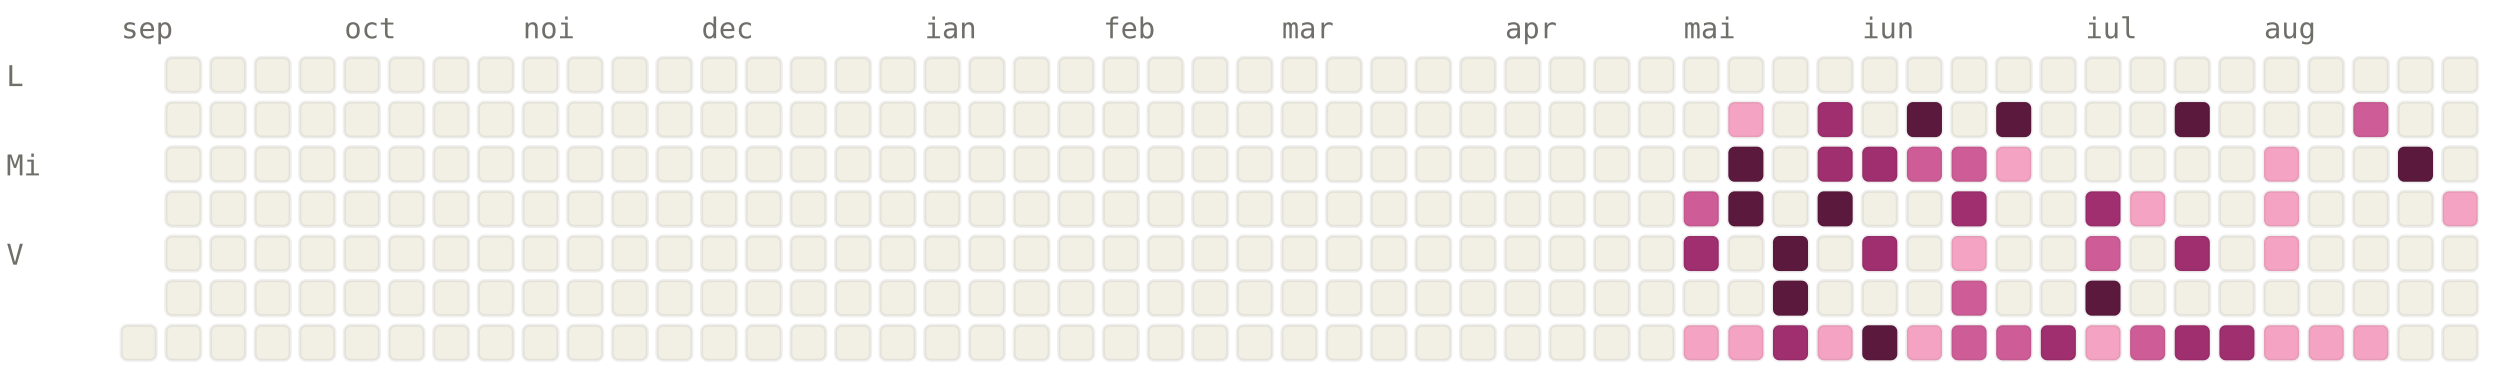
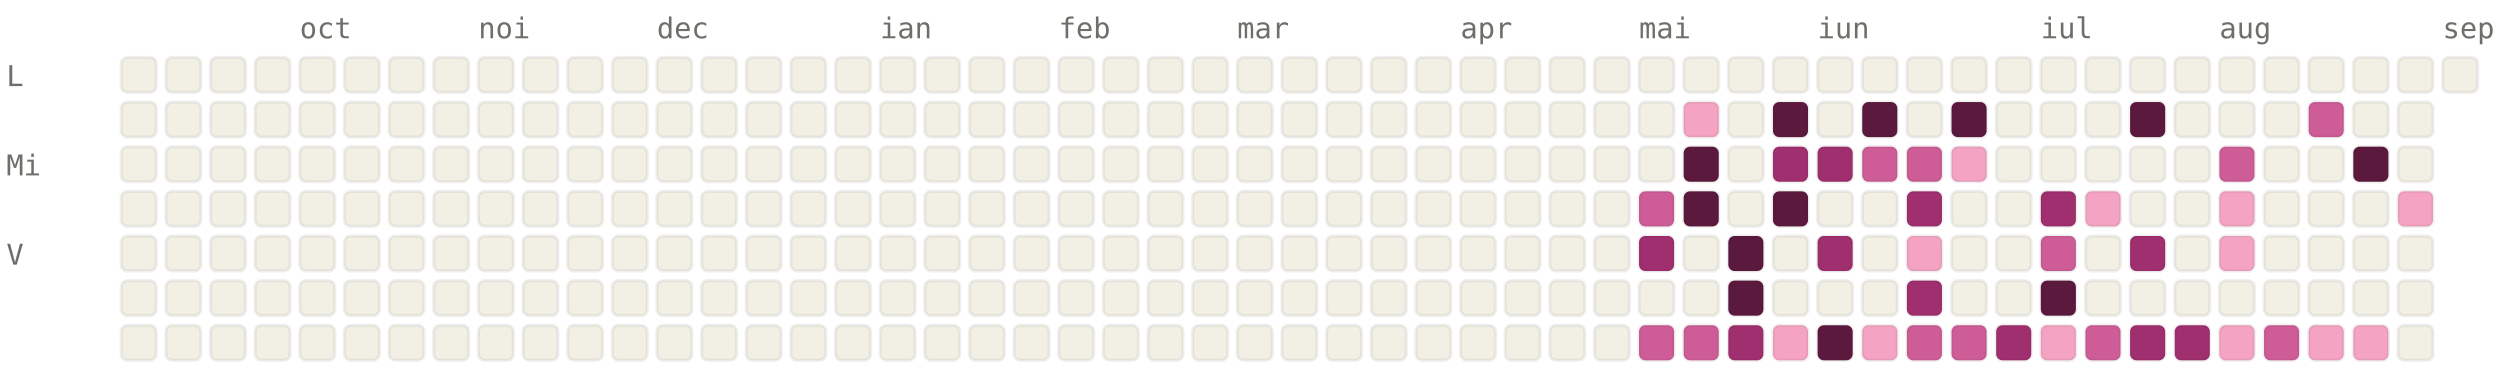
<svg xmlns="http://www.w3.org/2000/svg" viewBox="0 0 784 120" width="784" height="120" font-family="ui-monospace, SFMono-Regular, Menlo, monospace" font-size="9">
  <style>.l0{fill:#F2F0E5;stroke:rgba(0,0,0,0.06)}.l1{fill:#F4A4C2;stroke:rgba(0,0,0,0.06)}.l2{fill:#CE5D97;stroke:rgba(0,0,0,0.06)}.l3{fill:#A02F6F;stroke:rgba(0,0,0,0.06)}.l4{fill:#5C193E;stroke:rgba(0,0,0,0.06)}.lbl{fill:#6F6E69}@media (prefers-color-scheme: dark){.l0{fill:#1C1B1A;stroke:rgba(255,255,255,0.04)}.l1{fill:#451033;stroke:rgba(255,255,255,0.04)}.l2{fill:#751F4F;stroke:rgba(255,255,255,0.04)}.l3{fill:#CE5D97;stroke:rgba(255,255,255,0.04)}.l4{fill:#F4A4C2;stroke:rgba(255,255,255,0.04)}.lbl{fill:#878580}}</style>
-   <text x="38" y="12" class="lbl">sep</text>
-   <text x="108" y="12" class="lbl">oct</text>
-   <text x="164" y="12" class="lbl">noi</text>
-   <text x="220" y="12" class="lbl">dec</text>
-   <text x="290" y="12" class="lbl">ian</text>
-   <text x="346" y="12" class="lbl">feb</text>
-   <text x="402" y="12" class="lbl">mar</text>
-   <text x="472" y="12" class="lbl">apr</text>
-   <text x="528" y="12" class="lbl">mai</text>
-   <text x="584" y="12" class="lbl">iun</text>
-   <text x="654" y="12" class="lbl">iul</text>
-   <text x="710" y="12" class="lbl">aug</text>
+   <text x="94" y="12" class="lbl">oct</text>
+   <text x="150" y="12" class="lbl">noi</text>
+   <text x="206" y="12" class="lbl">dec</text>
+   <text x="276" y="12" class="lbl">ian</text>
+   <text x="332" y="12" class="lbl">feb</text>
+   <text x="388" y="12" class="lbl">mar</text>
+   <text x="458" y="12" class="lbl">apr</text>
+   <text x="514" y="12" class="lbl">mai</text>
+   <text x="570" y="12" class="lbl">iun</text>
+   <text x="640" y="12" class="lbl">iul</text>
+   <text x="696" y="12" class="lbl">aug</text>
+   <text x="766" y="12" class="lbl">sep</text>
  <text x="2" y="27" class="lbl">L</text>
  <text x="2" y="55" class="lbl">Mi</text>
  <text x="2" y="83" class="lbl">V</text>
+   <rect x="38" y="18" width="11" height="11" rx="2" ry="2" class="l0" />
+   <rect x="38" y="32" width="11" height="11" rx="2" ry="2" class="l0" />
+   <rect x="38" y="46" width="11" height="11" rx="2" ry="2" class="l0" />
+   <rect x="38" y="60" width="11" height="11" rx="2" ry="2" class="l0" />
+   <rect x="38" y="74" width="11" height="11" rx="2" ry="2" class="l0" />
+   <rect x="38" y="88" width="11" height="11" rx="2" ry="2" class="l0" />
  <rect x="38" y="102" width="11" height="11" rx="2" ry="2" class="l0" />
  <rect x="52" y="18" width="11" height="11" rx="2" ry="2" class="l0" />
  <rect x="52" y="32" width="11" height="11" rx="2" ry="2" class="l0" />
  <rect x="52" y="46" width="11" height="11" rx="2" ry="2" class="l0" />
  <rect x="52" y="60" width="11" height="11" rx="2" ry="2" class="l0" />
  <rect x="52" y="74" width="11" height="11" rx="2" ry="2" class="l0" />
  <rect x="52" y="88" width="11" height="11" rx="2" ry="2" class="l0" />
  <rect x="52" y="102" width="11" height="11" rx="2" ry="2" class="l0" />
  <rect x="66" y="18" width="11" height="11" rx="2" ry="2" class="l0" />
  <rect x="66" y="32" width="11" height="11" rx="2" ry="2" class="l0" />
  <rect x="66" y="46" width="11" height="11" rx="2" ry="2" class="l0" />
  <rect x="66" y="60" width="11" height="11" rx="2" ry="2" class="l0" />
  <rect x="66" y="74" width="11" height="11" rx="2" ry="2" class="l0" />
  <rect x="66" y="88" width="11" height="11" rx="2" ry="2" class="l0" />
  <rect x="66" y="102" width="11" height="11" rx="2" ry="2" class="l0" />
  <rect x="80" y="18" width="11" height="11" rx="2" ry="2" class="l0" />
  <rect x="80" y="32" width="11" height="11" rx="2" ry="2" class="l0" />
  <rect x="80" y="46" width="11" height="11" rx="2" ry="2" class="l0" />
  <rect x="80" y="60" width="11" height="11" rx="2" ry="2" class="l0" />
  <rect x="80" y="74" width="11" height="11" rx="2" ry="2" class="l0" />
  <rect x="80" y="88" width="11" height="11" rx="2" ry="2" class="l0" />
  <rect x="80" y="102" width="11" height="11" rx="2" ry="2" class="l0" />
  <rect x="94" y="18" width="11" height="11" rx="2" ry="2" class="l0" />
  <rect x="94" y="32" width="11" height="11" rx="2" ry="2" class="l0" />
  <rect x="94" y="46" width="11" height="11" rx="2" ry="2" class="l0" />
  <rect x="94" y="60" width="11" height="11" rx="2" ry="2" class="l0" />
  <rect x="94" y="74" width="11" height="11" rx="2" ry="2" class="l0" />
  <rect x="94" y="88" width="11" height="11" rx="2" ry="2" class="l0" />
  <rect x="94" y="102" width="11" height="11" rx="2" ry="2" class="l0" />
  <rect x="108" y="18" width="11" height="11" rx="2" ry="2" class="l0" />
  <rect x="108" y="32" width="11" height="11" rx="2" ry="2" class="l0" />
  <rect x="108" y="46" width="11" height="11" rx="2" ry="2" class="l0" />
  <rect x="108" y="60" width="11" height="11" rx="2" ry="2" class="l0" />
  <rect x="108" y="74" width="11" height="11" rx="2" ry="2" class="l0" />
  <rect x="108" y="88" width="11" height="11" rx="2" ry="2" class="l0" />
  <rect x="108" y="102" width="11" height="11" rx="2" ry="2" class="l0" />
  <rect x="122" y="18" width="11" height="11" rx="2" ry="2" class="l0" />
  <rect x="122" y="32" width="11" height="11" rx="2" ry="2" class="l0" />
  <rect x="122" y="46" width="11" height="11" rx="2" ry="2" class="l0" />
  <rect x="122" y="60" width="11" height="11" rx="2" ry="2" class="l0" />
  <rect x="122" y="74" width="11" height="11" rx="2" ry="2" class="l0" />
  <rect x="122" y="88" width="11" height="11" rx="2" ry="2" class="l0" />
  <rect x="122" y="102" width="11" height="11" rx="2" ry="2" class="l0" />
  <rect x="136" y="18" width="11" height="11" rx="2" ry="2" class="l0" />
  <rect x="136" y="32" width="11" height="11" rx="2" ry="2" class="l0" />
  <rect x="136" y="46" width="11" height="11" rx="2" ry="2" class="l0" />
  <rect x="136" y="60" width="11" height="11" rx="2" ry="2" class="l0" />
  <rect x="136" y="74" width="11" height="11" rx="2" ry="2" class="l0" />
  <rect x="136" y="88" width="11" height="11" rx="2" ry="2" class="l0" />
  <rect x="136" y="102" width="11" height="11" rx="2" ry="2" class="l0" />
  <rect x="150" y="18" width="11" height="11" rx="2" ry="2" class="l0" />
  <rect x="150" y="32" width="11" height="11" rx="2" ry="2" class="l0" />
  <rect x="150" y="46" width="11" height="11" rx="2" ry="2" class="l0" />
  <rect x="150" y="60" width="11" height="11" rx="2" ry="2" class="l0" />
  <rect x="150" y="74" width="11" height="11" rx="2" ry="2" class="l0" />
  <rect x="150" y="88" width="11" height="11" rx="2" ry="2" class="l0" />
  <rect x="150" y="102" width="11" height="11" rx="2" ry="2" class="l0" />
  <rect x="164" y="18" width="11" height="11" rx="2" ry="2" class="l0" />
  <rect x="164" y="32" width="11" height="11" rx="2" ry="2" class="l0" />
  <rect x="164" y="46" width="11" height="11" rx="2" ry="2" class="l0" />
  <rect x="164" y="60" width="11" height="11" rx="2" ry="2" class="l0" />
  <rect x="164" y="74" width="11" height="11" rx="2" ry="2" class="l0" />
  <rect x="164" y="88" width="11" height="11" rx="2" ry="2" class="l0" />
  <rect x="164" y="102" width="11" height="11" rx="2" ry="2" class="l0" />
  <rect x="178" y="18" width="11" height="11" rx="2" ry="2" class="l0" />
  <rect x="178" y="32" width="11" height="11" rx="2" ry="2" class="l0" />
  <rect x="178" y="46" width="11" height="11" rx="2" ry="2" class="l0" />
  <rect x="178" y="60" width="11" height="11" rx="2" ry="2" class="l0" />
  <rect x="178" y="74" width="11" height="11" rx="2" ry="2" class="l0" />
  <rect x="178" y="88" width="11" height="11" rx="2" ry="2" class="l0" />
  <rect x="178" y="102" width="11" height="11" rx="2" ry="2" class="l0" />
  <rect x="192" y="18" width="11" height="11" rx="2" ry="2" class="l0" />
  <rect x="192" y="32" width="11" height="11" rx="2" ry="2" class="l0" />
  <rect x="192" y="46" width="11" height="11" rx="2" ry="2" class="l0" />
  <rect x="192" y="60" width="11" height="11" rx="2" ry="2" class="l0" />
  <rect x="192" y="74" width="11" height="11" rx="2" ry="2" class="l0" />
  <rect x="192" y="88" width="11" height="11" rx="2" ry="2" class="l0" />
  <rect x="192" y="102" width="11" height="11" rx="2" ry="2" class="l0" />
  <rect x="206" y="18" width="11" height="11" rx="2" ry="2" class="l0" />
  <rect x="206" y="32" width="11" height="11" rx="2" ry="2" class="l0" />
  <rect x="206" y="46" width="11" height="11" rx="2" ry="2" class="l0" />
  <rect x="206" y="60" width="11" height="11" rx="2" ry="2" class="l0" />
  <rect x="206" y="74" width="11" height="11" rx="2" ry="2" class="l0" />
  <rect x="206" y="88" width="11" height="11" rx="2" ry="2" class="l0" />
  <rect x="206" y="102" width="11" height="11" rx="2" ry="2" class="l0" />
  <rect x="220" y="18" width="11" height="11" rx="2" ry="2" class="l0" />
  <rect x="220" y="32" width="11" height="11" rx="2" ry="2" class="l0" />
  <rect x="220" y="46" width="11" height="11" rx="2" ry="2" class="l0" />
  <rect x="220" y="60" width="11" height="11" rx="2" ry="2" class="l0" />
  <rect x="220" y="74" width="11" height="11" rx="2" ry="2" class="l0" />
  <rect x="220" y="88" width="11" height="11" rx="2" ry="2" class="l0" />
  <rect x="220" y="102" width="11" height="11" rx="2" ry="2" class="l0" />
  <rect x="234" y="18" width="11" height="11" rx="2" ry="2" class="l0" />
  <rect x="234" y="32" width="11" height="11" rx="2" ry="2" class="l0" />
  <rect x="234" y="46" width="11" height="11" rx="2" ry="2" class="l0" />
  <rect x="234" y="60" width="11" height="11" rx="2" ry="2" class="l0" />
  <rect x="234" y="74" width="11" height="11" rx="2" ry="2" class="l0" />
  <rect x="234" y="88" width="11" height="11" rx="2" ry="2" class="l0" />
  <rect x="234" y="102" width="11" height="11" rx="2" ry="2" class="l0" />
  <rect x="248" y="18" width="11" height="11" rx="2" ry="2" class="l0" />
  <rect x="248" y="32" width="11" height="11" rx="2" ry="2" class="l0" />
  <rect x="248" y="46" width="11" height="11" rx="2" ry="2" class="l0" />
  <rect x="248" y="60" width="11" height="11" rx="2" ry="2" class="l0" />
  <rect x="248" y="74" width="11" height="11" rx="2" ry="2" class="l0" />
  <rect x="248" y="88" width="11" height="11" rx="2" ry="2" class="l0" />
  <rect x="248" y="102" width="11" height="11" rx="2" ry="2" class="l0" />
  <rect x="262" y="18" width="11" height="11" rx="2" ry="2" class="l0" />
  <rect x="262" y="32" width="11" height="11" rx="2" ry="2" class="l0" />
  <rect x="262" y="46" width="11" height="11" rx="2" ry="2" class="l0" />
  <rect x="262" y="60" width="11" height="11" rx="2" ry="2" class="l0" />
  <rect x="262" y="74" width="11" height="11" rx="2" ry="2" class="l0" />
  <rect x="262" y="88" width="11" height="11" rx="2" ry="2" class="l0" />
  <rect x="262" y="102" width="11" height="11" rx="2" ry="2" class="l0" />
  <rect x="276" y="18" width="11" height="11" rx="2" ry="2" class="l0" />
  <rect x="276" y="32" width="11" height="11" rx="2" ry="2" class="l0" />
  <rect x="276" y="46" width="11" height="11" rx="2" ry="2" class="l0" />
  <rect x="276" y="60" width="11" height="11" rx="2" ry="2" class="l0" />
  <rect x="276" y="74" width="11" height="11" rx="2" ry="2" class="l0" />
  <rect x="276" y="88" width="11" height="11" rx="2" ry="2" class="l0" />
  <rect x="276" y="102" width="11" height="11" rx="2" ry="2" class="l0" />
  <rect x="290" y="18" width="11" height="11" rx="2" ry="2" class="l0" />
  <rect x="290" y="32" width="11" height="11" rx="2" ry="2" class="l0" />
  <rect x="290" y="46" width="11" height="11" rx="2" ry="2" class="l0" />
  <rect x="290" y="60" width="11" height="11" rx="2" ry="2" class="l0" />
  <rect x="290" y="74" width="11" height="11" rx="2" ry="2" class="l0" />
  <rect x="290" y="88" width="11" height="11" rx="2" ry="2" class="l0" />
  <rect x="290" y="102" width="11" height="11" rx="2" ry="2" class="l0" />
  <rect x="304" y="18" width="11" height="11" rx="2" ry="2" class="l0" />
  <rect x="304" y="32" width="11" height="11" rx="2" ry="2" class="l0" />
  <rect x="304" y="46" width="11" height="11" rx="2" ry="2" class="l0" />
  <rect x="304" y="60" width="11" height="11" rx="2" ry="2" class="l0" />
  <rect x="304" y="74" width="11" height="11" rx="2" ry="2" class="l0" />
  <rect x="304" y="88" width="11" height="11" rx="2" ry="2" class="l0" />
  <rect x="304" y="102" width="11" height="11" rx="2" ry="2" class="l0" />
  <rect x="318" y="18" width="11" height="11" rx="2" ry="2" class="l0" />
  <rect x="318" y="32" width="11" height="11" rx="2" ry="2" class="l0" />
  <rect x="318" y="46" width="11" height="11" rx="2" ry="2" class="l0" />
  <rect x="318" y="60" width="11" height="11" rx="2" ry="2" class="l0" />
  <rect x="318" y="74" width="11" height="11" rx="2" ry="2" class="l0" />
  <rect x="318" y="88" width="11" height="11" rx="2" ry="2" class="l0" />
  <rect x="318" y="102" width="11" height="11" rx="2" ry="2" class="l0" />
  <rect x="332" y="18" width="11" height="11" rx="2" ry="2" class="l0" />
  <rect x="332" y="32" width="11" height="11" rx="2" ry="2" class="l0" />
  <rect x="332" y="46" width="11" height="11" rx="2" ry="2" class="l0" />
  <rect x="332" y="60" width="11" height="11" rx="2" ry="2" class="l0" />
  <rect x="332" y="74" width="11" height="11" rx="2" ry="2" class="l0" />
  <rect x="332" y="88" width="11" height="11" rx="2" ry="2" class="l0" />
  <rect x="332" y="102" width="11" height="11" rx="2" ry="2" class="l0" />
  <rect x="346" y="18" width="11" height="11" rx="2" ry="2" class="l0" />
  <rect x="346" y="32" width="11" height="11" rx="2" ry="2" class="l0" />
  <rect x="346" y="46" width="11" height="11" rx="2" ry="2" class="l0" />
  <rect x="346" y="60" width="11" height="11" rx="2" ry="2" class="l0" />
  <rect x="346" y="74" width="11" height="11" rx="2" ry="2" class="l0" />
  <rect x="346" y="88" width="11" height="11" rx="2" ry="2" class="l0" />
  <rect x="346" y="102" width="11" height="11" rx="2" ry="2" class="l0" />
  <rect x="360" y="18" width="11" height="11" rx="2" ry="2" class="l0" />
  <rect x="360" y="32" width="11" height="11" rx="2" ry="2" class="l0" />
  <rect x="360" y="46" width="11" height="11" rx="2" ry="2" class="l0" />
  <rect x="360" y="60" width="11" height="11" rx="2" ry="2" class="l0" />
  <rect x="360" y="74" width="11" height="11" rx="2" ry="2" class="l0" />
  <rect x="360" y="88" width="11" height="11" rx="2" ry="2" class="l0" />
  <rect x="360" y="102" width="11" height="11" rx="2" ry="2" class="l0" />
  <rect x="374" y="18" width="11" height="11" rx="2" ry="2" class="l0" />
  <rect x="374" y="32" width="11" height="11" rx="2" ry="2" class="l0" />
  <rect x="374" y="46" width="11" height="11" rx="2" ry="2" class="l0" />
  <rect x="374" y="60" width="11" height="11" rx="2" ry="2" class="l0" />
  <rect x="374" y="74" width="11" height="11" rx="2" ry="2" class="l0" />
  <rect x="374" y="88" width="11" height="11" rx="2" ry="2" class="l0" />
  <rect x="374" y="102" width="11" height="11" rx="2" ry="2" class="l0" />
  <rect x="388" y="18" width="11" height="11" rx="2" ry="2" class="l0" />
  <rect x="388" y="32" width="11" height="11" rx="2" ry="2" class="l0" />
  <rect x="388" y="46" width="11" height="11" rx="2" ry="2" class="l0" />
  <rect x="388" y="60" width="11" height="11" rx="2" ry="2" class="l0" />
  <rect x="388" y="74" width="11" height="11" rx="2" ry="2" class="l0" />
  <rect x="388" y="88" width="11" height="11" rx="2" ry="2" class="l0" />
  <rect x="388" y="102" width="11" height="11" rx="2" ry="2" class="l0" />
  <rect x="402" y="18" width="11" height="11" rx="2" ry="2" class="l0" />
  <rect x="402" y="32" width="11" height="11" rx="2" ry="2" class="l0" />
  <rect x="402" y="46" width="11" height="11" rx="2" ry="2" class="l0" />
  <rect x="402" y="60" width="11" height="11" rx="2" ry="2" class="l0" />
  <rect x="402" y="74" width="11" height="11" rx="2" ry="2" class="l0" />
  <rect x="402" y="88" width="11" height="11" rx="2" ry="2" class="l0" />
  <rect x="402" y="102" width="11" height="11" rx="2" ry="2" class="l0" />
  <rect x="416" y="18" width="11" height="11" rx="2" ry="2" class="l0" />
  <rect x="416" y="32" width="11" height="11" rx="2" ry="2" class="l0" />
  <rect x="416" y="46" width="11" height="11" rx="2" ry="2" class="l0" />
  <rect x="416" y="60" width="11" height="11" rx="2" ry="2" class="l0" />
  <rect x="416" y="74" width="11" height="11" rx="2" ry="2" class="l0" />
  <rect x="416" y="88" width="11" height="11" rx="2" ry="2" class="l0" />
  <rect x="416" y="102" width="11" height="11" rx="2" ry="2" class="l0" />
  <rect x="430" y="18" width="11" height="11" rx="2" ry="2" class="l0" />
  <rect x="430" y="32" width="11" height="11" rx="2" ry="2" class="l0" />
  <rect x="430" y="46" width="11" height="11" rx="2" ry="2" class="l0" />
  <rect x="430" y="60" width="11" height="11" rx="2" ry="2" class="l0" />
  <rect x="430" y="74" width="11" height="11" rx="2" ry="2" class="l0" />
  <rect x="430" y="88" width="11" height="11" rx="2" ry="2" class="l0" />
  <rect x="430" y="102" width="11" height="11" rx="2" ry="2" class="l0" />
  <rect x="444" y="18" width="11" height="11" rx="2" ry="2" class="l0" />
  <rect x="444" y="32" width="11" height="11" rx="2" ry="2" class="l0" />
  <rect x="444" y="46" width="11" height="11" rx="2" ry="2" class="l0" />
  <rect x="444" y="60" width="11" height="11" rx="2" ry="2" class="l0" />
  <rect x="444" y="74" width="11" height="11" rx="2" ry="2" class="l0" />
  <rect x="444" y="88" width="11" height="11" rx="2" ry="2" class="l0" />
  <rect x="444" y="102" width="11" height="11" rx="2" ry="2" class="l0" />
  <rect x="458" y="18" width="11" height="11" rx="2" ry="2" class="l0" />
  <rect x="458" y="32" width="11" height="11" rx="2" ry="2" class="l0" />
  <rect x="458" y="46" width="11" height="11" rx="2" ry="2" class="l0" />
  <rect x="458" y="60" width="11" height="11" rx="2" ry="2" class="l0" />
  <rect x="458" y="74" width="11" height="11" rx="2" ry="2" class="l0" />
  <rect x="458" y="88" width="11" height="11" rx="2" ry="2" class="l0" />
  <rect x="458" y="102" width="11" height="11" rx="2" ry="2" class="l0" />
  <rect x="472" y="18" width="11" height="11" rx="2" ry="2" class="l0" />
  <rect x="472" y="32" width="11" height="11" rx="2" ry="2" class="l0" />
  <rect x="472" y="46" width="11" height="11" rx="2" ry="2" class="l0" />
  <rect x="472" y="60" width="11" height="11" rx="2" ry="2" class="l0" />
  <rect x="472" y="74" width="11" height="11" rx="2" ry="2" class="l0" />
  <rect x="472" y="88" width="11" height="11" rx="2" ry="2" class="l0" />
  <rect x="472" y="102" width="11" height="11" rx="2" ry="2" class="l0" />
  <rect x="486" y="18" width="11" height="11" rx="2" ry="2" class="l0" />
  <rect x="486" y="32" width="11" height="11" rx="2" ry="2" class="l0" />
  <rect x="486" y="46" width="11" height="11" rx="2" ry="2" class="l0" />
  <rect x="486" y="60" width="11" height="11" rx="2" ry="2" class="l0" />
  <rect x="486" y="74" width="11" height="11" rx="2" ry="2" class="l0" />
  <rect x="486" y="88" width="11" height="11" rx="2" ry="2" class="l0" />
  <rect x="486" y="102" width="11" height="11" rx="2" ry="2" class="l0" />
  <rect x="500" y="18" width="11" height="11" rx="2" ry="2" class="l0" />
  <rect x="500" y="32" width="11" height="11" rx="2" ry="2" class="l0" />
  <rect x="500" y="46" width="11" height="11" rx="2" ry="2" class="l0" />
  <rect x="500" y="60" width="11" height="11" rx="2" ry="2" class="l0" />
  <rect x="500" y="74" width="11" height="11" rx="2" ry="2" class="l0" />
  <rect x="500" y="88" width="11" height="11" rx="2" ry="2" class="l0" />
  <rect x="500" y="102" width="11" height="11" rx="2" ry="2" class="l0" />
  <rect x="514" y="18" width="11" height="11" rx="2" ry="2" class="l0" />
  <rect x="514" y="32" width="11" height="11" rx="2" ry="2" class="l0" />
  <rect x="514" y="46" width="11" height="11" rx="2" ry="2" class="l0" />
-   <rect x="514" y="60" width="11" height="11" rx="2" ry="2" class="l0" />
-   <rect x="514" y="74" width="11" height="11" rx="2" ry="2" class="l0" />
+   <rect x="514" y="60" width="11" height="11" rx="2" ry="2" class="l2" />
+   <rect x="514" y="74" width="11" height="11" rx="2" ry="2" class="l3" />
  <rect x="514" y="88" width="11" height="11" rx="2" ry="2" class="l0" />
-   <rect x="514" y="102" width="11" height="11" rx="2" ry="2" class="l0" />
+   <rect x="514" y="102" width="11" height="11" rx="2" ry="2" class="l2" />
  <rect x="528" y="18" width="11" height="11" rx="2" ry="2" class="l0" />
-   <rect x="528" y="32" width="11" height="11" rx="2" ry="2" class="l0" />
-   <rect x="528" y="46" width="11" height="11" rx="2" ry="2" class="l0" />
-   <rect x="528" y="60" width="11" height="11" rx="2" ry="2" class="l2" />
-   <rect x="528" y="74" width="11" height="11" rx="2" ry="2" class="l3" />
+   <rect x="528" y="32" width="11" height="11" rx="2" ry="2" class="l1" />
+   <rect x="528" y="46" width="11" height="11" rx="2" ry="2" class="l4" />
+   <rect x="528" y="60" width="11" height="11" rx="2" ry="2" class="l4" />
+   <rect x="528" y="74" width="11" height="11" rx="2" ry="2" class="l0" />
  <rect x="528" y="88" width="11" height="11" rx="2" ry="2" class="l0" />
-   <rect x="528" y="102" width="11" height="11" rx="2" ry="2" class="l1" />
+   <rect x="528" y="102" width="11" height="11" rx="2" ry="2" class="l2" />
  <rect x="542" y="18" width="11" height="11" rx="2" ry="2" class="l0" />
-   <rect x="542" y="32" width="11" height="11" rx="2" ry="2" class="l1" />
-   <rect x="542" y="46" width="11" height="11" rx="2" ry="2" class="l4" />
-   <rect x="542" y="60" width="11" height="11" rx="2" ry="2" class="l4" />
-   <rect x="542" y="74" width="11" height="11" rx="2" ry="2" class="l0" />
-   <rect x="542" y="88" width="11" height="11" rx="2" ry="2" class="l0" />
-   <rect x="542" y="102" width="11" height="11" rx="2" ry="2" class="l1" />
+   <rect x="542" y="32" width="11" height="11" rx="2" ry="2" class="l0" />
+   <rect x="542" y="46" width="11" height="11" rx="2" ry="2" class="l0" />
+   <rect x="542" y="60" width="11" height="11" rx="2" ry="2" class="l0" />
+   <rect x="542" y="74" width="11" height="11" rx="2" ry="2" class="l4" />
+   <rect x="542" y="88" width="11" height="11" rx="2" ry="2" class="l4" />
+   <rect x="542" y="102" width="11" height="11" rx="2" ry="2" class="l3" />
  <rect x="556" y="18" width="11" height="11" rx="2" ry="2" class="l0" />
-   <rect x="556" y="32" width="11" height="11" rx="2" ry="2" class="l0" />
-   <rect x="556" y="46" width="11" height="11" rx="2" ry="2" class="l0" />
-   <rect x="556" y="60" width="11" height="11" rx="2" ry="2" class="l0" />
-   <rect x="556" y="74" width="11" height="11" rx="2" ry="2" class="l4" />
-   <rect x="556" y="88" width="11" height="11" rx="2" ry="2" class="l4" />
-   <rect x="556" y="102" width="11" height="11" rx="2" ry="2" class="l3" />
+   <rect x="556" y="32" width="11" height="11" rx="2" ry="2" class="l4" />
+   <rect x="556" y="46" width="11" height="11" rx="2" ry="2" class="l3" />
+   <rect x="556" y="60" width="11" height="11" rx="2" ry="2" class="l4" />
+   <rect x="556" y="74" width="11" height="11" rx="2" ry="2" class="l0" />
+   <rect x="556" y="88" width="11" height="11" rx="2" ry="2" class="l0" />
+   <rect x="556" y="102" width="11" height="11" rx="2" ry="2" class="l1" />
  <rect x="570" y="18" width="11" height="11" rx="2" ry="2" class="l0" />
-   <rect x="570" y="32" width="11" height="11" rx="2" ry="2" class="l3" />
+   <rect x="570" y="32" width="11" height="11" rx="2" ry="2" class="l0" />
  <rect x="570" y="46" width="11" height="11" rx="2" ry="2" class="l3" />
-   <rect x="570" y="60" width="11" height="11" rx="2" ry="2" class="l4" />
-   <rect x="570" y="74" width="11" height="11" rx="2" ry="2" class="l0" />
+   <rect x="570" y="60" width="11" height="11" rx="2" ry="2" class="l0" />
+   <rect x="570" y="74" width="11" height="11" rx="2" ry="2" class="l3" />
  <rect x="570" y="88" width="11" height="11" rx="2" ry="2" class="l0" />
-   <rect x="570" y="102" width="11" height="11" rx="2" ry="2" class="l1" />
+   <rect x="570" y="102" width="11" height="11" rx="2" ry="2" class="l4" />
  <rect x="584" y="18" width="11" height="11" rx="2" ry="2" class="l0" />
-   <rect x="584" y="32" width="11" height="11" rx="2" ry="2" class="l0" />
-   <rect x="584" y="46" width="11" height="11" rx="2" ry="2" class="l3" />
+   <rect x="584" y="32" width="11" height="11" rx="2" ry="2" class="l4" />
+   <rect x="584" y="46" width="11" height="11" rx="2" ry="2" class="l2" />
  <rect x="584" y="60" width="11" height="11" rx="2" ry="2" class="l0" />
-   <rect x="584" y="74" width="11" height="11" rx="2" ry="2" class="l3" />
+   <rect x="584" y="74" width="11" height="11" rx="2" ry="2" class="l0" />
  <rect x="584" y="88" width="11" height="11" rx="2" ry="2" class="l0" />
-   <rect x="584" y="102" width="11" height="11" rx="2" ry="2" class="l4" />
+   <rect x="584" y="102" width="11" height="11" rx="2" ry="2" class="l1" />
  <rect x="598" y="18" width="11" height="11" rx="2" ry="2" class="l0" />
-   <rect x="598" y="32" width="11" height="11" rx="2" ry="2" class="l4" />
+   <rect x="598" y="32" width="11" height="11" rx="2" ry="2" class="l0" />
  <rect x="598" y="46" width="11" height="11" rx="2" ry="2" class="l2" />
-   <rect x="598" y="60" width="11" height="11" rx="2" ry="2" class="l0" />
-   <rect x="598" y="74" width="11" height="11" rx="2" ry="2" class="l0" />
-   <rect x="598" y="88" width="11" height="11" rx="2" ry="2" class="l0" />
-   <rect x="598" y="102" width="11" height="11" rx="2" ry="2" class="l1" />
+   <rect x="598" y="60" width="11" height="11" rx="2" ry="2" class="l3" />
+   <rect x="598" y="74" width="11" height="11" rx="2" ry="2" class="l1" />
+   <rect x="598" y="88" width="11" height="11" rx="2" ry="2" class="l3" />
+   <rect x="598" y="102" width="11" height="11" rx="2" ry="2" class="l2" />
  <rect x="612" y="18" width="11" height="11" rx="2" ry="2" class="l0" />
-   <rect x="612" y="32" width="11" height="11" rx="2" ry="2" class="l0" />
-   <rect x="612" y="46" width="11" height="11" rx="2" ry="2" class="l2" />
-   <rect x="612" y="60" width="11" height="11" rx="2" ry="2" class="l3" />
-   <rect x="612" y="74" width="11" height="11" rx="2" ry="2" class="l1" />
-   <rect x="612" y="88" width="11" height="11" rx="2" ry="2" class="l2" />
+   <rect x="612" y="32" width="11" height="11" rx="2" ry="2" class="l4" />
+   <rect x="612" y="46" width="11" height="11" rx="2" ry="2" class="l1" />
+   <rect x="612" y="60" width="11" height="11" rx="2" ry="2" class="l0" />
+   <rect x="612" y="74" width="11" height="11" rx="2" ry="2" class="l0" />
+   <rect x="612" y="88" width="11" height="11" rx="2" ry="2" class="l0" />
  <rect x="612" y="102" width="11" height="11" rx="2" ry="2" class="l2" />
  <rect x="626" y="18" width="11" height="11" rx="2" ry="2" class="l0" />
-   <rect x="626" y="32" width="11" height="11" rx="2" ry="2" class="l4" />
-   <rect x="626" y="46" width="11" height="11" rx="2" ry="2" class="l1" />
+   <rect x="626" y="32" width="11" height="11" rx="2" ry="2" class="l0" />
+   <rect x="626" y="46" width="11" height="11" rx="2" ry="2" class="l0" />
  <rect x="626" y="60" width="11" height="11" rx="2" ry="2" class="l0" />
  <rect x="626" y="74" width="11" height="11" rx="2" ry="2" class="l0" />
  <rect x="626" y="88" width="11" height="11" rx="2" ry="2" class="l0" />
-   <rect x="626" y="102" width="11" height="11" rx="2" ry="2" class="l2" />
+   <rect x="626" y="102" width="11" height="11" rx="2" ry="2" class="l3" />
  <rect x="640" y="18" width="11" height="11" rx="2" ry="2" class="l0" />
  <rect x="640" y="32" width="11" height="11" rx="2" ry="2" class="l0" />
  <rect x="640" y="46" width="11" height="11" rx="2" ry="2" class="l0" />
-   <rect x="640" y="60" width="11" height="11" rx="2" ry="2" class="l0" />
-   <rect x="640" y="74" width="11" height="11" rx="2" ry="2" class="l0" />
-   <rect x="640" y="88" width="11" height="11" rx="2" ry="2" class="l0" />
-   <rect x="640" y="102" width="11" height="11" rx="2" ry="2" class="l3" />
+   <rect x="640" y="60" width="11" height="11" rx="2" ry="2" class="l3" />
+   <rect x="640" y="74" width="11" height="11" rx="2" ry="2" class="l2" />
+   <rect x="640" y="88" width="11" height="11" rx="2" ry="2" class="l4" />
+   <rect x="640" y="102" width="11" height="11" rx="2" ry="2" class="l1" />
  <rect x="654" y="18" width="11" height="11" rx="2" ry="2" class="l0" />
  <rect x="654" y="32" width="11" height="11" rx="2" ry="2" class="l0" />
  <rect x="654" y="46" width="11" height="11" rx="2" ry="2" class="l0" />
-   <rect x="654" y="60" width="11" height="11" rx="2" ry="2" class="l3" />
-   <rect x="654" y="74" width="11" height="11" rx="2" ry="2" class="l2" />
-   <rect x="654" y="88" width="11" height="11" rx="2" ry="2" class="l4" />
-   <rect x="654" y="102" width="11" height="11" rx="2" ry="2" class="l1" />
+   <rect x="654" y="60" width="11" height="11" rx="2" ry="2" class="l1" />
+   <rect x="654" y="74" width="11" height="11" rx="2" ry="2" class="l0" />
+   <rect x="654" y="88" width="11" height="11" rx="2" ry="2" class="l0" />
+   <rect x="654" y="102" width="11" height="11" rx="2" ry="2" class="l2" />
  <rect x="668" y="18" width="11" height="11" rx="2" ry="2" class="l0" />
-   <rect x="668" y="32" width="11" height="11" rx="2" ry="2" class="l0" />
+   <rect x="668" y="32" width="11" height="11" rx="2" ry="2" class="l4" />
  <rect x="668" y="46" width="11" height="11" rx="2" ry="2" class="l0" />
-   <rect x="668" y="60" width="11" height="11" rx="2" ry="2" class="l1" />
-   <rect x="668" y="74" width="11" height="11" rx="2" ry="2" class="l0" />
+   <rect x="668" y="60" width="11" height="11" rx="2" ry="2" class="l0" />
+   <rect x="668" y="74" width="11" height="11" rx="2" ry="2" class="l3" />
  <rect x="668" y="88" width="11" height="11" rx="2" ry="2" class="l0" />
-   <rect x="668" y="102" width="11" height="11" rx="2" ry="2" class="l2" />
+   <rect x="668" y="102" width="11" height="11" rx="2" ry="2" class="l3" />
  <rect x="682" y="18" width="11" height="11" rx="2" ry="2" class="l0" />
-   <rect x="682" y="32" width="11" height="11" rx="2" ry="2" class="l4" />
+   <rect x="682" y="32" width="11" height="11" rx="2" ry="2" class="l0" />
  <rect x="682" y="46" width="11" height="11" rx="2" ry="2" class="l0" />
  <rect x="682" y="60" width="11" height="11" rx="2" ry="2" class="l0" />
-   <rect x="682" y="74" width="11" height="11" rx="2" ry="2" class="l3" />
+   <rect x="682" y="74" width="11" height="11" rx="2" ry="2" class="l0" />
  <rect x="682" y="88" width="11" height="11" rx="2" ry="2" class="l0" />
  <rect x="682" y="102" width="11" height="11" rx="2" ry="2" class="l3" />
  <rect x="696" y="18" width="11" height="11" rx="2" ry="2" class="l0" />
  <rect x="696" y="32" width="11" height="11" rx="2" ry="2" class="l0" />
-   <rect x="696" y="46" width="11" height="11" rx="2" ry="2" class="l0" />
-   <rect x="696" y="60" width="11" height="11" rx="2" ry="2" class="l0" />
-   <rect x="696" y="74" width="11" height="11" rx="2" ry="2" class="l0" />
+   <rect x="696" y="46" width="11" height="11" rx="2" ry="2" class="l2" />
+   <rect x="696" y="60" width="11" height="11" rx="2" ry="2" class="l1" />
+   <rect x="696" y="74" width="11" height="11" rx="2" ry="2" class="l1" />
  <rect x="696" y="88" width="11" height="11" rx="2" ry="2" class="l0" />
-   <rect x="696" y="102" width="11" height="11" rx="2" ry="2" class="l3" />
+   <rect x="696" y="102" width="11" height="11" rx="2" ry="2" class="l1" />
  <rect x="710" y="18" width="11" height="11" rx="2" ry="2" class="l0" />
  <rect x="710" y="32" width="11" height="11" rx="2" ry="2" class="l0" />
-   <rect x="710" y="46" width="11" height="11" rx="2" ry="2" class="l1" />
-   <rect x="710" y="60" width="11" height="11" rx="2" ry="2" class="l1" />
-   <rect x="710" y="74" width="11" height="11" rx="2" ry="2" class="l1" />
+   <rect x="710" y="46" width="11" height="11" rx="2" ry="2" class="l0" />
+   <rect x="710" y="60" width="11" height="11" rx="2" ry="2" class="l0" />
+   <rect x="710" y="74" width="11" height="11" rx="2" ry="2" class="l0" />
  <rect x="710" y="88" width="11" height="11" rx="2" ry="2" class="l0" />
-   <rect x="710" y="102" width="11" height="11" rx="2" ry="2" class="l1" />
+   <rect x="710" y="102" width="11" height="11" rx="2" ry="2" class="l2" />
  <rect x="724" y="18" width="11" height="11" rx="2" ry="2" class="l0" />
-   <rect x="724" y="32" width="11" height="11" rx="2" ry="2" class="l0" />
+   <rect x="724" y="32" width="11" height="11" rx="2" ry="2" class="l2" />
  <rect x="724" y="46" width="11" height="11" rx="2" ry="2" class="l0" />
  <rect x="724" y="60" width="11" height="11" rx="2" ry="2" class="l0" />
  <rect x="724" y="74" width="11" height="11" rx="2" ry="2" class="l0" />
  <rect x="724" y="88" width="11" height="11" rx="2" ry="2" class="l0" />
  <rect x="724" y="102" width="11" height="11" rx="2" ry="2" class="l1" />
  <rect x="738" y="18" width="11" height="11" rx="2" ry="2" class="l0" />
-   <rect x="738" y="32" width="11" height="11" rx="2" ry="2" class="l2" />
-   <rect x="738" y="46" width="11" height="11" rx="2" ry="2" class="l0" />
+   <rect x="738" y="32" width="11" height="11" rx="2" ry="2" class="l0" />
+   <rect x="738" y="46" width="11" height="11" rx="2" ry="2" class="l4" />
  <rect x="738" y="60" width="11" height="11" rx="2" ry="2" class="l0" />
  <rect x="738" y="74" width="11" height="11" rx="2" ry="2" class="l0" />
  <rect x="738" y="88" width="11" height="11" rx="2" ry="2" class="l0" />
  <rect x="738" y="102" width="11" height="11" rx="2" ry="2" class="l1" />
  <rect x="752" y="18" width="11" height="11" rx="2" ry="2" class="l0" />
  <rect x="752" y="32" width="11" height="11" rx="2" ry="2" class="l0" />
-   <rect x="752" y="46" width="11" height="11" rx="2" ry="2" class="l4" />
-   <rect x="752" y="60" width="11" height="11" rx="2" ry="2" class="l0" />
+   <rect x="752" y="46" width="11" height="11" rx="2" ry="2" class="l0" />
+   <rect x="752" y="60" width="11" height="11" rx="2" ry="2" class="l1" />
  <rect x="752" y="74" width="11" height="11" rx="2" ry="2" class="l0" />
  <rect x="752" y="88" width="11" height="11" rx="2" ry="2" class="l0" />
  <rect x="752" y="102" width="11" height="11" rx="2" ry="2" class="l0" />
  <rect x="766" y="18" width="11" height="11" rx="2" ry="2" class="l0" />
-   <rect x="766" y="32" width="11" height="11" rx="2" ry="2" class="l0" />
-   <rect x="766" y="46" width="11" height="11" rx="2" ry="2" class="l0" />
-   <rect x="766" y="60" width="11" height="11" rx="2" ry="2" class="l1" />
-   <rect x="766" y="74" width="11" height="11" rx="2" ry="2" class="l0" />
-   <rect x="766" y="88" width="11" height="11" rx="2" ry="2" class="l0" />
-   <rect x="766" y="102" width="11" height="11" rx="2" ry="2" class="l0" />
</svg>
